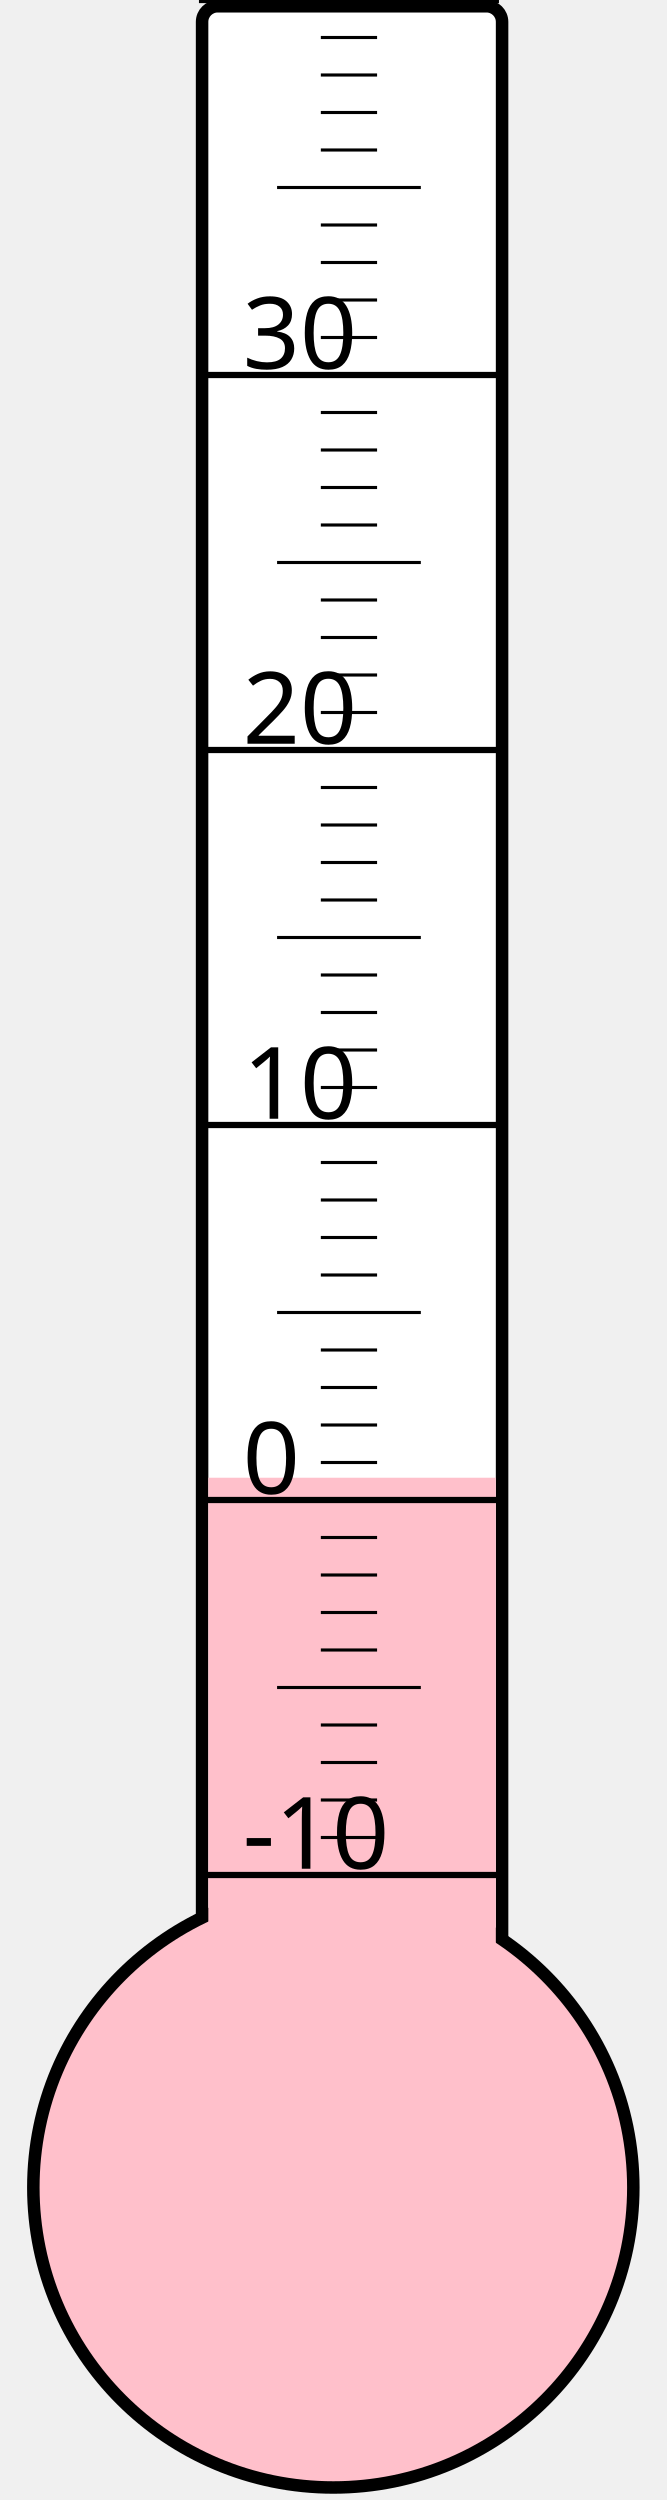
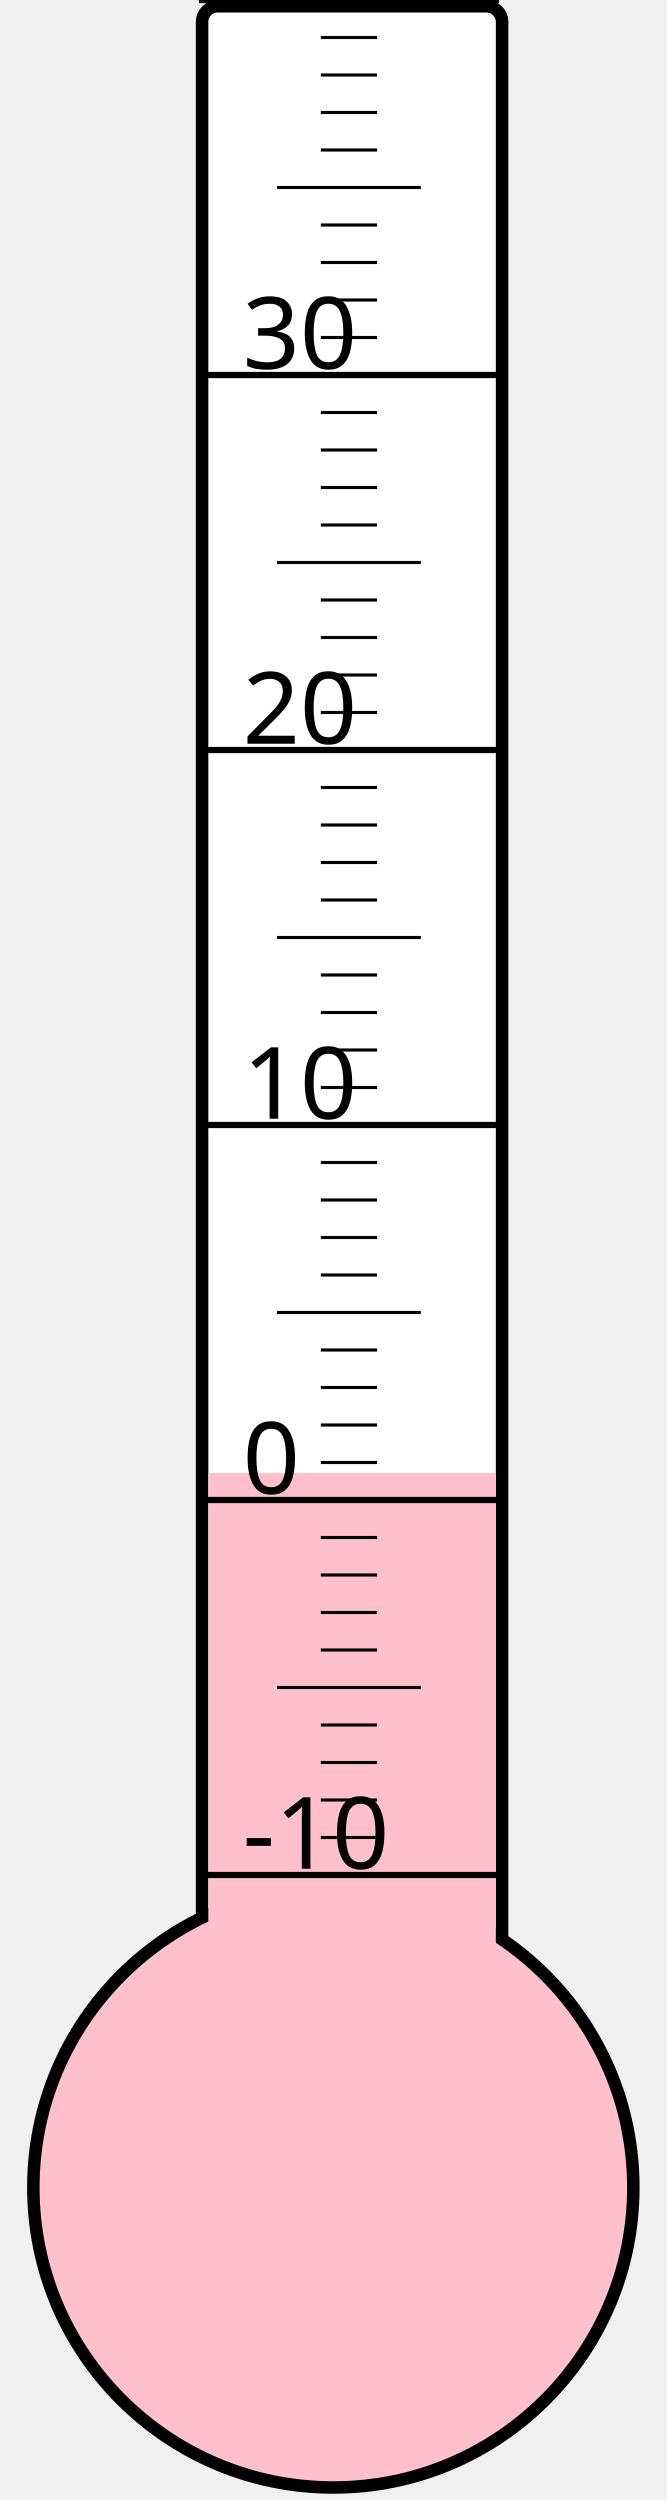
<svg xmlns="http://www.w3.org/2000/svg" width="40px" height="150px" viewBox="0 0 200 800">
  <rect width="200" height="800" x="0" y="0" style="fill: #ffffeb; fill-opacity: 0;" />
  <rect width="96" height="680" x="58" y="2" rx="5" ry="5" style="fill: white; fill-opacity: 1; stroke: black; stroke-width: 4;" />
  <circle cx="100" cy="700" r="96" style="fill: pink; stroke: black; stroke-width: 4;" />
-   <rect width="92" height="227.125" x="60" y="472.875" style="fill: pink; fill-opacity: 1; stroke-width: 0;" />
+   <rect width="92" height="228.625" x="60" y="471.375" style="fill: pink; fill-opacity: 1; stroke-width: 0;" />
  <text x="71" y="598" style="font-family: sans-serif; font-size: 24pt;">-10</text>
  <text x="71" y="478" style="font-family: sans-serif; font-size: 24pt;">0</text>
  <text x="71" y="358" style="font-family: sans-serif; font-size: 24pt;">10</text>
  <text x="71" y="238" style="font-family: sans-serif; font-size: 24pt;">20</text>
  <text x="71" y="118" style="font-family: sans-serif; font-size: 24pt;">30</text>
  <g style="stroke: black;">
    <line x1="57" y1="600" x2="153" y2="600" style="stroke-width: 2;" />
    <line x1="96" y1="588" x2="114" y2="588" style="stroke-width: 1;" />
    <line x1="96" y1="576" x2="114" y2="576" style="stroke-width: 1;" />
    <line x1="96" y1="564" x2="114" y2="564" style="stroke-width: 1;" />
    <line x1="96" y1="552" x2="114" y2="552" style="stroke-width: 1;" />
    <line x1="82" y1="540" x2="128" y2="540" style="stroke-width: 1;" />
    <line x1="96" y1="528" x2="114" y2="528" style="stroke-width: 1;" />
    <line x1="96" y1="516" x2="114" y2="516" style="stroke-width: 1;" />
    <line x1="96" y1="504" x2="114" y2="504" style="stroke-width: 1;" />
    <line x1="96" y1="492" x2="114" y2="492" style="stroke-width: 1;" />
    <line x1="57" y1="480" x2="153" y2="480" style="stroke-width: 2;" />
    <line x1="96" y1="468" x2="114" y2="468" style="stroke-width: 1;" />
    <line x1="96" y1="456" x2="114" y2="456" style="stroke-width: 1;" />
    <line x1="96" y1="444" x2="114" y2="444" style="stroke-width: 1;" />
    <line x1="96" y1="432" x2="114" y2="432" style="stroke-width: 1;" />
    <line x1="82" y1="420" x2="128" y2="420" style="stroke-width: 1;" />
    <line x1="96" y1="408" x2="114" y2="408" style="stroke-width: 1;" />
    <line x1="96" y1="396" x2="114" y2="396" style="stroke-width: 1;" />
    <line x1="96" y1="384" x2="114" y2="384" style="stroke-width: 1;" />
    <line x1="96" y1="372" x2="114" y2="372" style="stroke-width: 1;" />
    <line x1="57" y1="360" x2="153" y2="360" style="stroke-width: 2;" />
    <line x1="96" y1="348" x2="114" y2="348" style="stroke-width: 1;" />
    <line x1="96" y1="336" x2="114" y2="336" style="stroke-width: 1;" />
    <line x1="96" y1="324" x2="114" y2="324" style="stroke-width: 1;" />
    <line x1="96" y1="312" x2="114" y2="312" style="stroke-width: 1;" />
    <line x1="82" y1="300" x2="128" y2="300" style="stroke-width: 1;" />
    <line x1="96" y1="288" x2="114" y2="288" style="stroke-width: 1;" />
    <line x1="96" y1="276" x2="114" y2="276" style="stroke-width: 1;" />
    <line x1="96" y1="264" x2="114" y2="264" style="stroke-width: 1;" />
    <line x1="96" y1="252" x2="114" y2="252" style="stroke-width: 1;" />
    <line x1="57" y1="240" x2="153" y2="240" style="stroke-width: 2;" />
    <line x1="96" y1="228" x2="114" y2="228" style="stroke-width: 1;" />
    <line x1="96" y1="216" x2="114" y2="216" style="stroke-width: 1;" />
    <line x1="96" y1="204" x2="114" y2="204" style="stroke-width: 1;" />
    <line x1="96" y1="192" x2="114" y2="192" style="stroke-width: 1;" />
    <line x1="82" y1="180" x2="128" y2="180" style="stroke-width: 1;" />
    <line x1="96" y1="168" x2="114" y2="168" style="stroke-width: 1;" />
    <line x1="96" y1="156" x2="114" y2="156" style="stroke-width: 1;" />
    <line x1="96" y1="144" x2="114" y2="144" style="stroke-width: 1;" />
    <line x1="96" y1="132" x2="114" y2="132" style="stroke-width: 1;" />
    <line x1="57" y1="120" x2="153" y2="120" style="stroke-width: 2;" />
    <line x1="96" y1="108" x2="114" y2="108" style="stroke-width: 1;" />
    <line x1="96" y1="96" x2="114" y2="96" style="stroke-width: 1;" />
    <line x1="96" y1="84" x2="114" y2="84" style="stroke-width: 1;" />
    <line x1="96" y1="72" x2="114" y2="72" style="stroke-width: 1;" />
    <line x1="82" y1="60" x2="128" y2="60" style="stroke-width: 1;" />
    <line x1="96" y1="48" x2="114" y2="48" style="stroke-width: 1;" />
    <line x1="96" y1="36" x2="114" y2="36" style="stroke-width: 1;" />
    <line x1="96" y1="24" x2="114" y2="24" style="stroke-width: 1;" />
    <line x1="96" y1="12" x2="114" y2="12" style="stroke-width: 1;" />
    <line x1="57" y1="0" x2="153" y2="0" style="stroke-width: 2;" />
  </g>
</svg>
